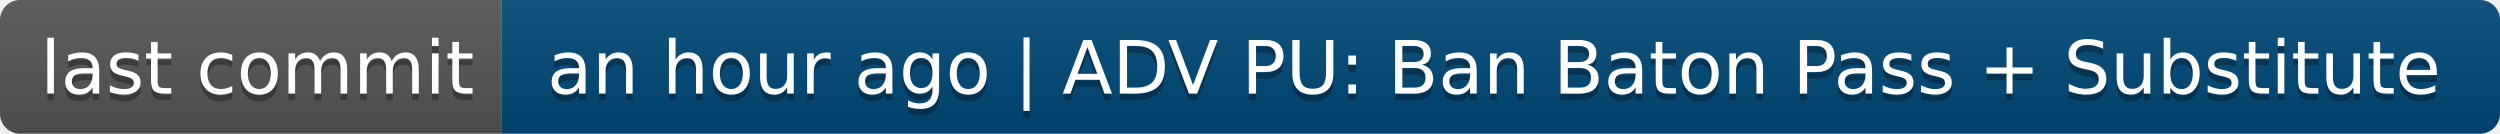
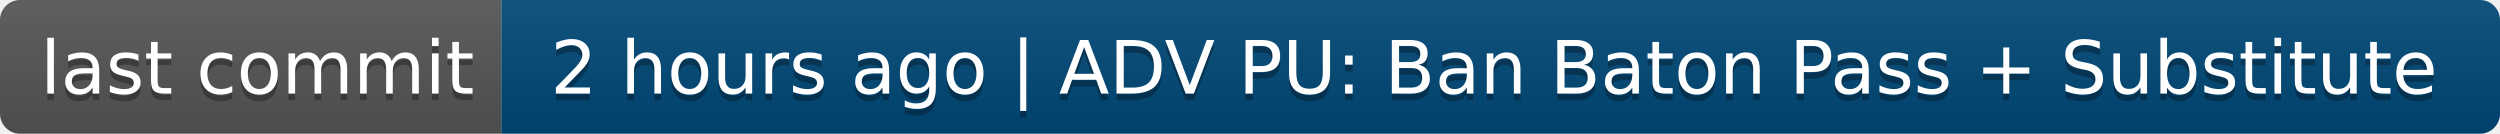
- <svg xmlns="http://www.w3.org/2000/svg" width="374" height="20" role="img" aria-label="last commit: an hour ago | ADV PU: Ban Baton Pass + Substitute">
+ <svg xmlns="http://www.w3.org/2000/svg" width="374" height="20" role="img" aria-label="last commit: 2 hours ago | ADV PU: Ban Baton Pass + Substitute">
  <linearGradient id="s" x2="0" y2="100%">
    <stop offset="0" stop-color="#bbb" stop-opacity=".1" />
    <stop offset="1" stop-opacity=".1" />
  </linearGradient>
  <clipPath id="r">
    <rect width="374" height="20" rx="3" fill="#fff" />
  </clipPath>
  <g clip-path="url(#r)">
    <rect width="75" height="20" fill="#555" />
    <rect x="75" width="299" height="20" fill="#004878" />
    <rect width="374" height="20" fill="url(#s)" />
  </g>
  <g fill="#fff" text-anchor="middle" font-family="Verdana,Geneva,DejaVu Sans,sans-serif" text-rendering="geometricPrecision" font-size="110">
    <text aria-hidden="true" x="385" y="150" fill="#010101" fill-opacity=".3" transform="scale(.1)" textLength="650">last commit</text>
    <text x="385" y="140" transform="scale(.1)" fill="#fff" textLength="650">last commit</text>
-     <text aria-hidden="true" x="2235" y="150" fill="#010101" fill-opacity=".3" transform="scale(.1)" textLength="2890">an hour ago | ADV PU: Ban Baton Pass + Substitute</text>
-     <text x="2235" y="140" transform="scale(.1)" fill="#fff" textLength="2890">an hour ago | ADV PU: Ban Baton Pass + Substitute</text>
+     <text aria-hidden="true" x="2235" y="150" fill="#010101" fill-opacity=".3" transform="scale(.1)" textLength="2890">2 hours ago | ADV PU: Ban Baton Pass + Substitute</text>
+     <text x="2235" y="140" transform="scale(.1)" fill="#fff" textLength="2890">2 hours ago | ADV PU: Ban Baton Pass + Substitute</text>
  </g>
</svg>
